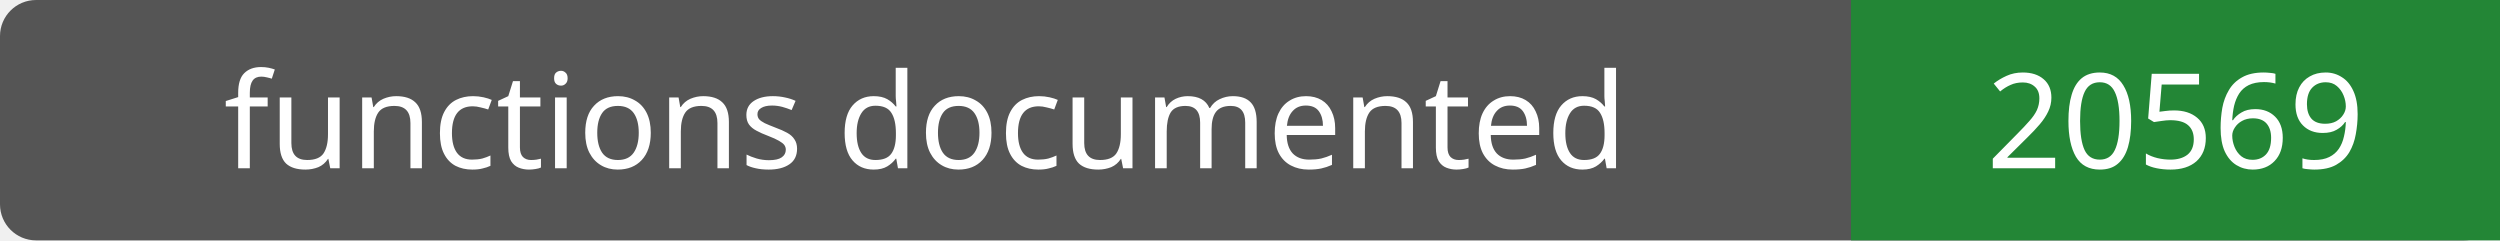
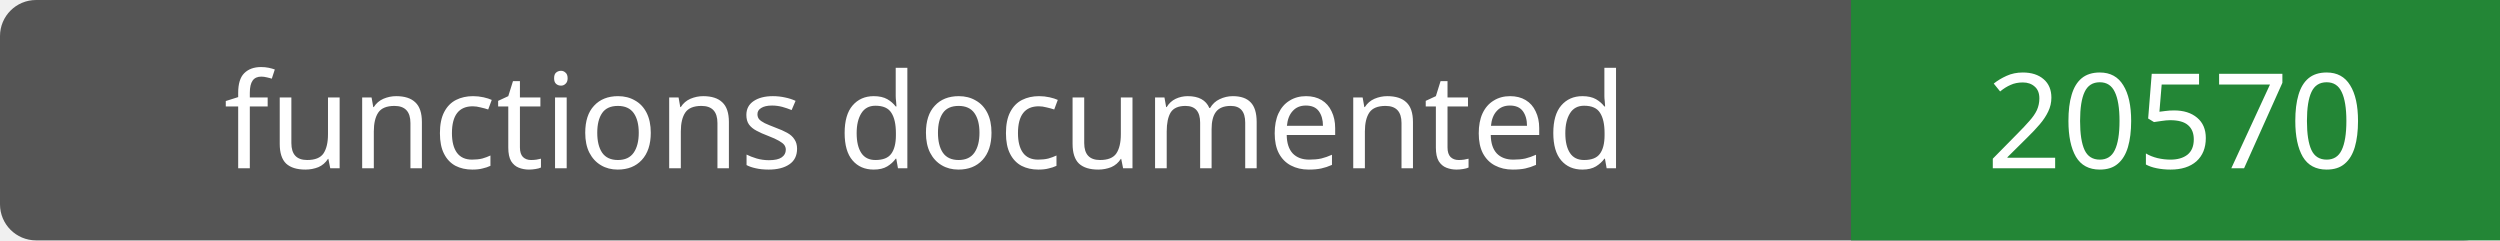
- <svg xmlns="http://www.w3.org/2000/svg" width="208" height="20" role="img" aria-label="functions documented: 20569">
+ <svg xmlns="http://www.w3.org/2000/svg" width="208" height="20" role="img" aria-label="functions documented: 20570">
  <rect width="208" height="20" rx="3" fill="#555" />
  <path fill="#238636" d="M154 0h54v20H154z" />
  <g fill="#fff" text-anchor="middle" font-family="Verdana,sans-serif" font-size="11">
    <text x="77.0" y="14">functions documented</text>
-     <text x="181.0" y="14">20569</text>
+     <text x="181.0" y="14">20570</text>
  </g>
</svg>
